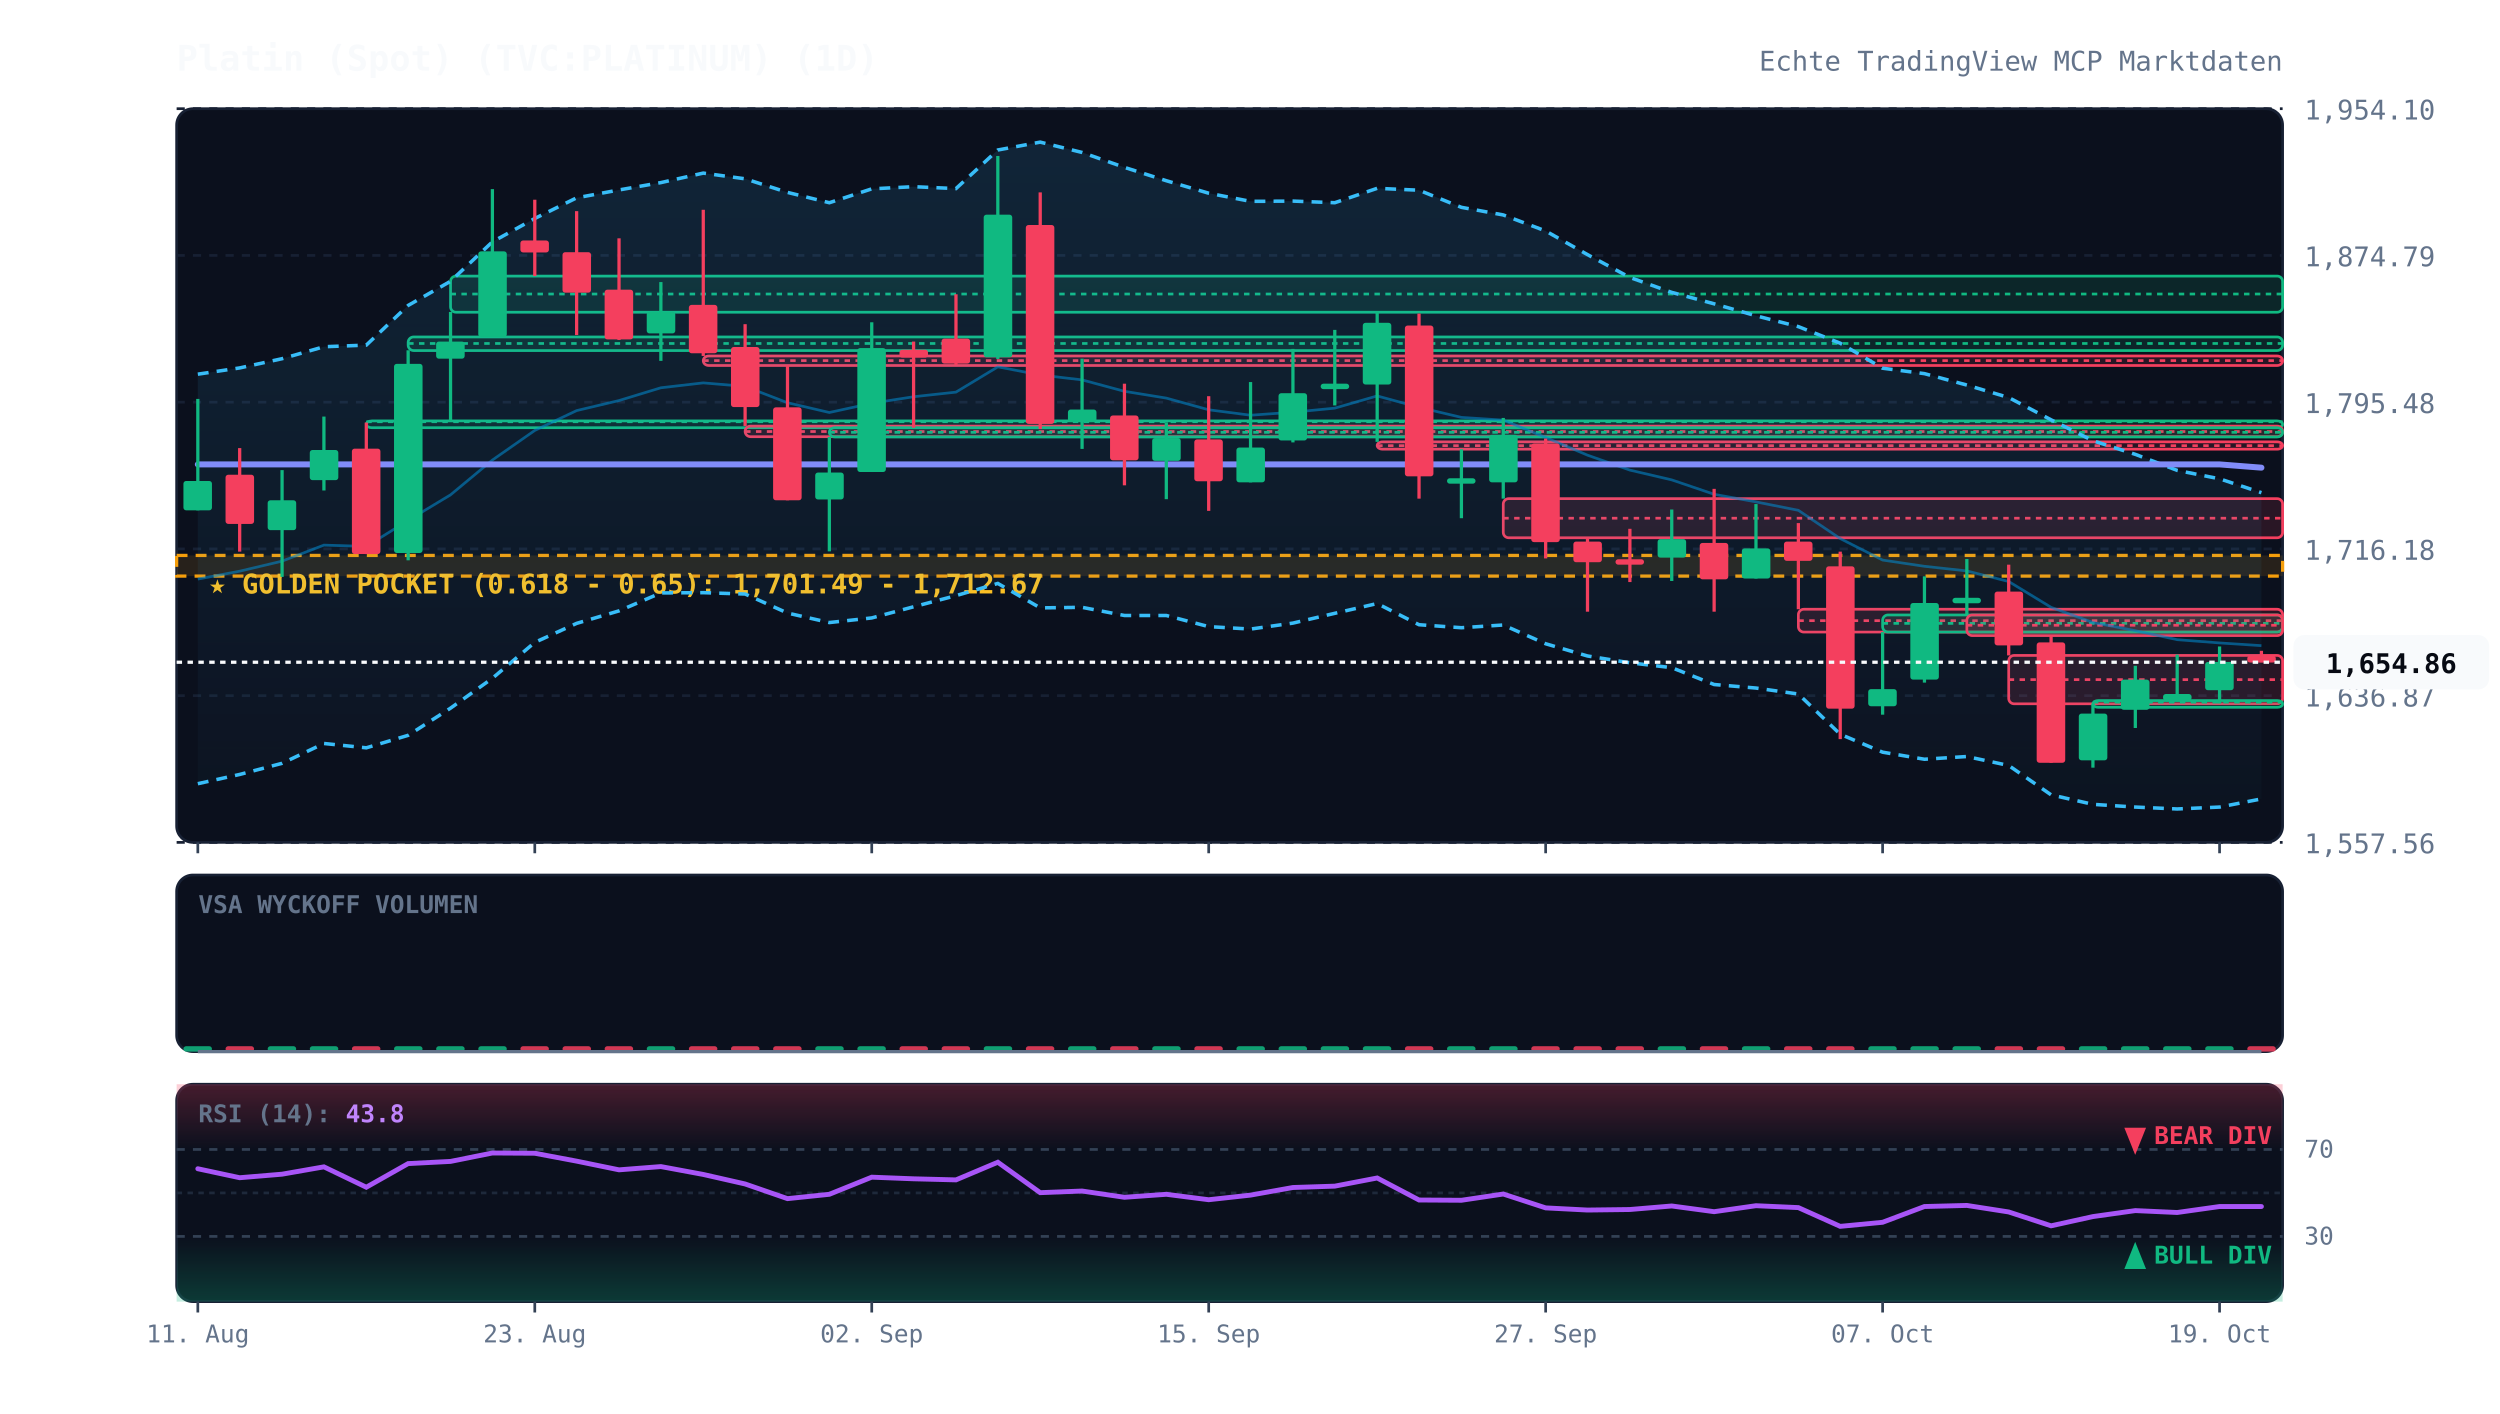
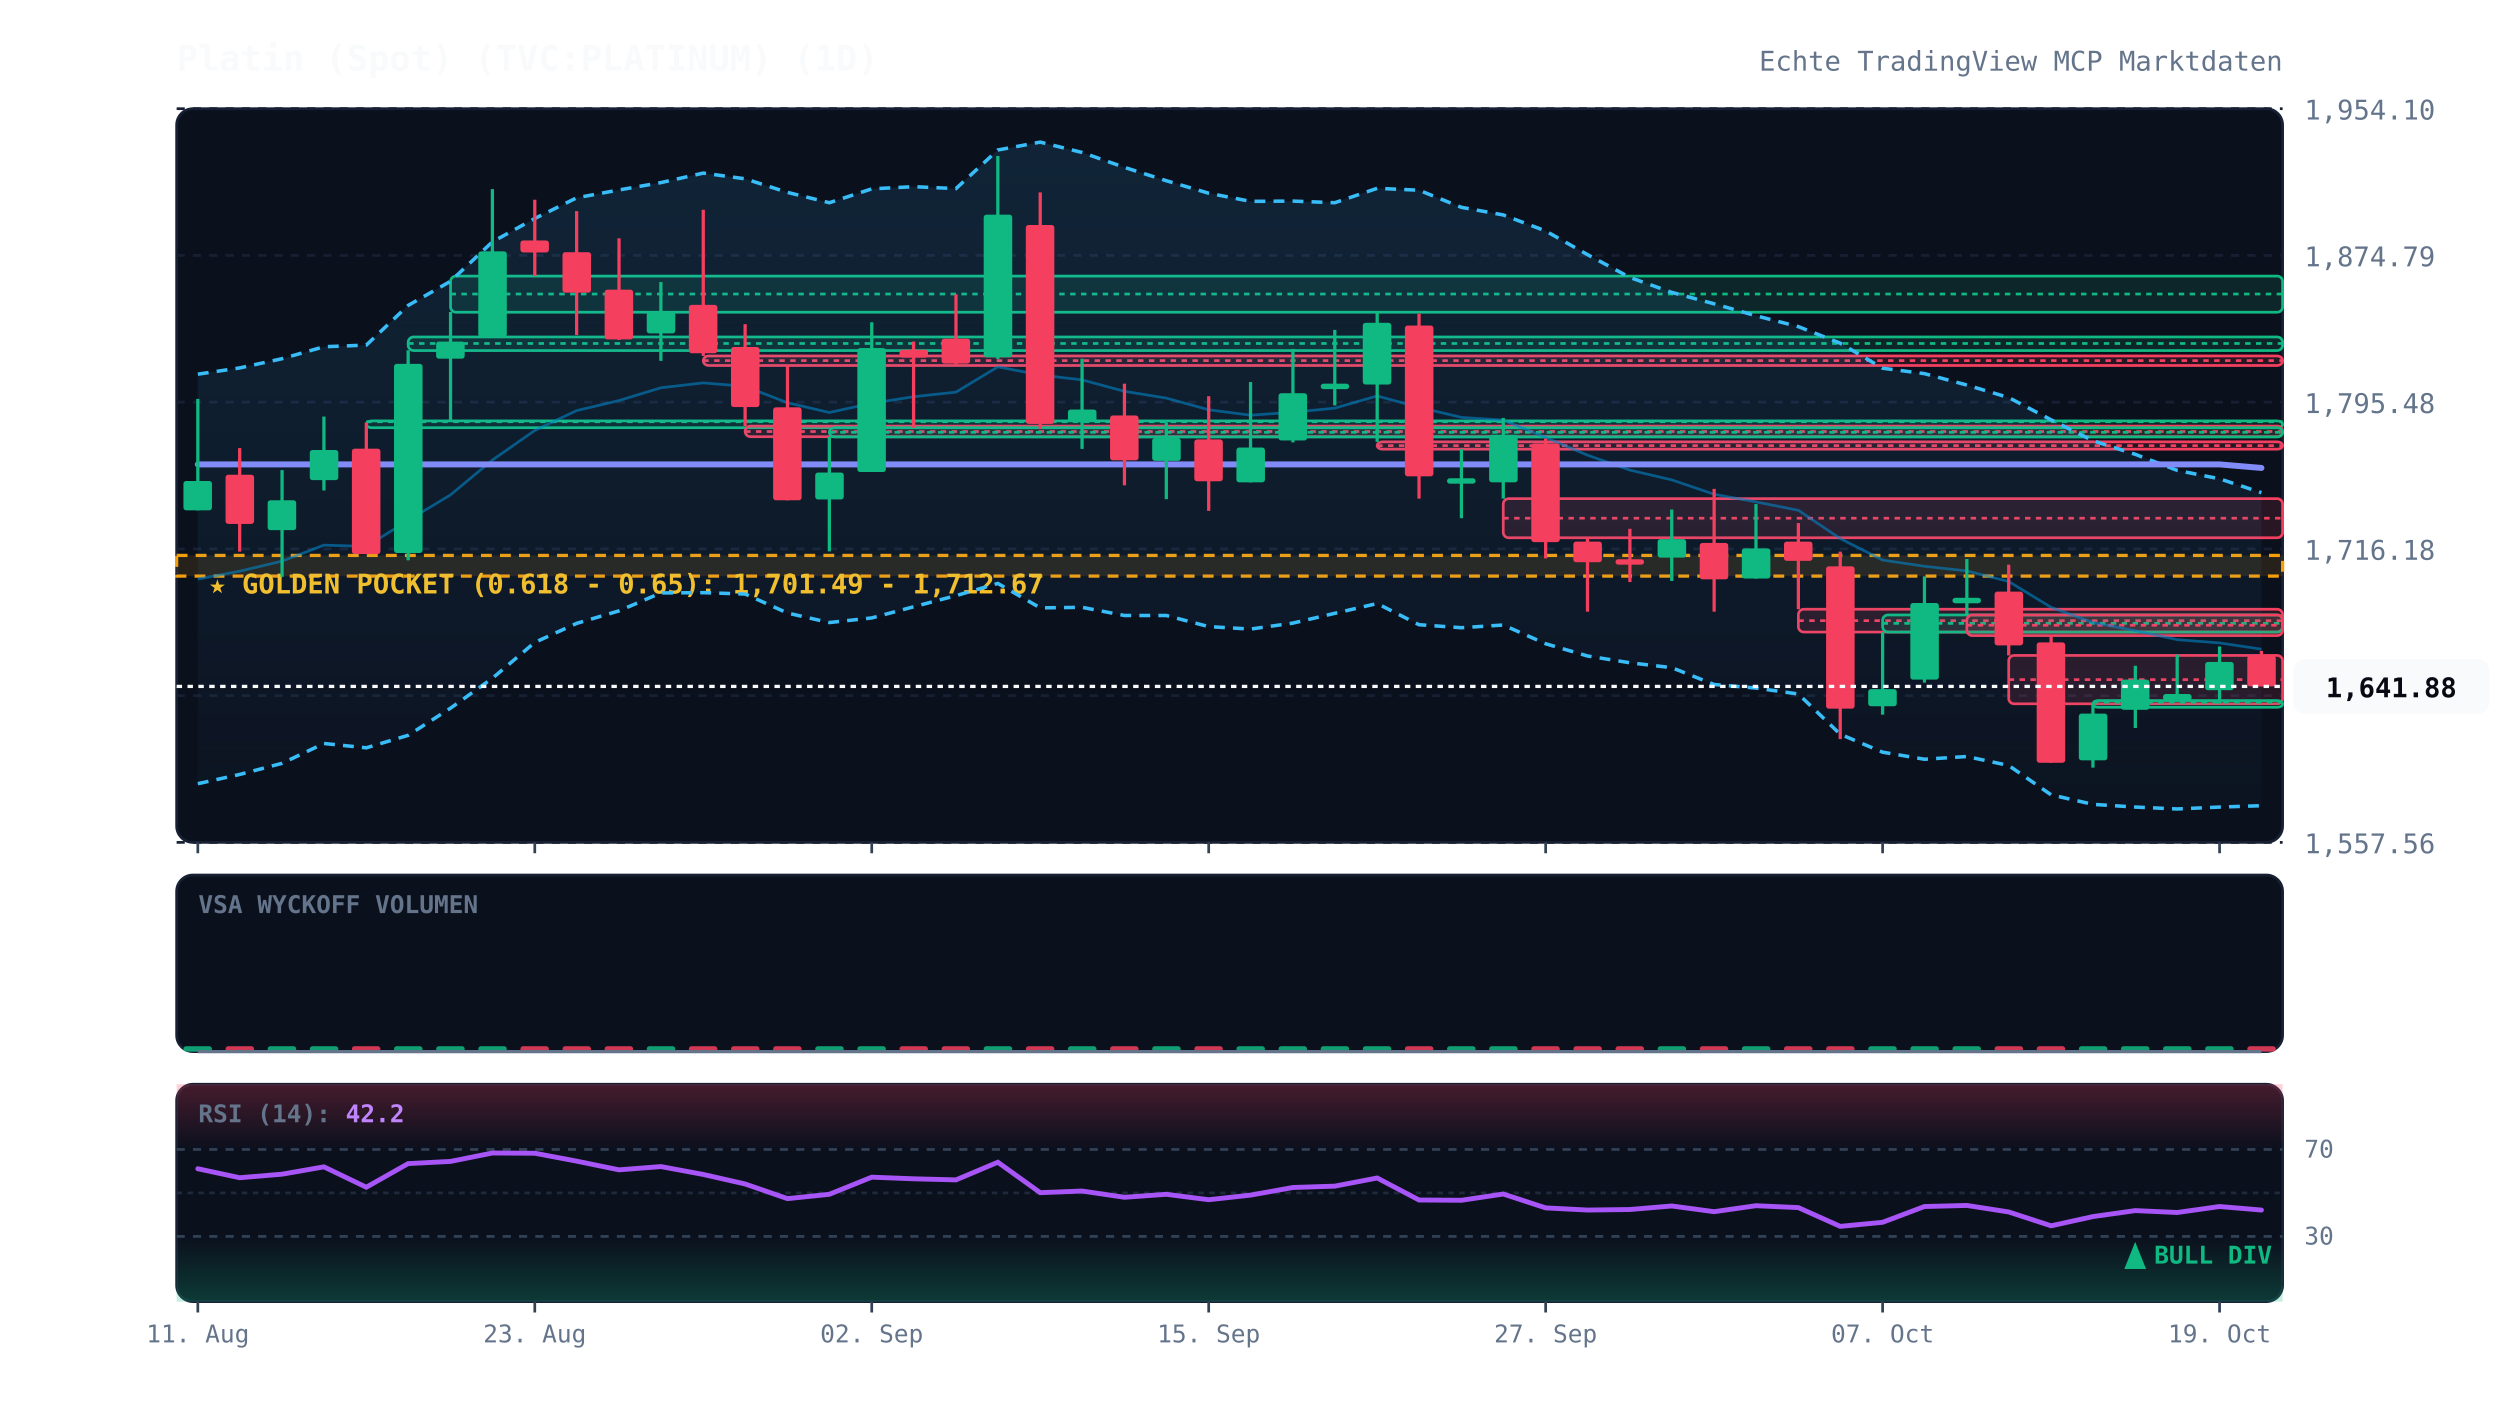
<svg xmlns="http://www.w3.org/2000/svg" viewBox="0 0 920 520" width="100%" height="100%" style="background:#070a13; font-family:'JetBrains Mono', monospace;">
  <defs>
    <linearGradient id="cloud-grad" x1="0%" y1="0%" x2="0%" y2="100%">
      <stop offset="0%" stop-color="#38bdf8" stop-opacity="0.12" />
      <stop offset="100%" stop-color="#38bdf8" stop-opacity="0.02" />
    </linearGradient>
    <linearGradient id="rsi-overbought" x1="0%" y1="0%" x2="0%" y2="100%">
      <stop offset="0%" stop-color="#f43f5e" stop-opacity="0.25" />
      <stop offset="100%" stop-color="#f43f5e" stop-opacity="0.0" />
    </linearGradient>
    <linearGradient id="rsi-oversold" x1="0%" y1="0%" x2="0%" y2="100%">
      <stop offset="0%" stop-color="#10b981" stop-opacity="0.0" />
      <stop offset="100%" stop-color="#10b981" stop-opacity="0.25" />
    </linearGradient>
  </defs>
  <rect x="65" y="40" width="775" height="270" fill="#0b101d" rx="6" stroke="#172033" stroke-width="1" />
  <rect x="65" y="322" width="775" height="65" fill="#0b101d" rx="6" stroke="#172033" stroke-width="1" />
  <rect x="65" y="399" width="775" height="80" fill="#0b101d" rx="6" stroke="#172033" stroke-width="1" />
  <line x1="65" y1="310.0" x2="840" y2="310.0" stroke="#172033" stroke-dasharray="3,3" stroke-width="1" />
  <text x="848" y="314.0" fill="#64748b" font-size="10" text-anchor="start">1,557.56</text>
  <line x1="65" y1="256.0" x2="840" y2="256.0" stroke="#172033" stroke-dasharray="3,3" stroke-width="1" />
  <text x="848" y="260.0" fill="#64748b" font-size="10" text-anchor="start">1,636.87</text>
  <line x1="65" y1="202.0" x2="840" y2="202.0" stroke="#172033" stroke-dasharray="3,3" stroke-width="1" />
  <text x="848" y="206.0" fill="#64748b" font-size="10" text-anchor="start">1,716.18</text>
  <line x1="65" y1="148.0" x2="840" y2="148.0" stroke="#172033" stroke-dasharray="3,3" stroke-width="1" />
  <text x="848" y="152.0" fill="#64748b" font-size="10" text-anchor="start">1,795.48</text>
  <line x1="65" y1="94.0" x2="840" y2="94.0" stroke="#172033" stroke-dasharray="3,3" stroke-width="1" />
  <text x="848" y="98.0" fill="#64748b" font-size="10" text-anchor="start">1,874.79</text>
  <line x1="65" y1="40.0" x2="840" y2="40.0" stroke="#172033" stroke-dasharray="3,3" stroke-width="1" />
  <text x="848" y="44.0" fill="#64748b" font-size="10" text-anchor="start">1,954.10</text>
  <rect x="65" y="204.4" width="775" height="7.6" fill="rgba(245, 158, 11, 0.12)" stroke="#f59e0b" stroke-dasharray="4,3" stroke-width="1.2" />
  <text x="77" y="218.4" fill="#fbbf24" font-size="10" font-weight="bold">★ GOLDEN POCKET (0.618 - 0.65): 1,701.49 - 1,712.67</text>
  <rect x="134.8" y="154.9" width="705.2" height="2.5" fill="rgba(16, 185, 129, 0.13)" stroke="#10b981" stroke-width="1" rx="2" />
  <line x1="134.8" y1="155.2" x2="840" y2="155.2" stroke="#10b981" stroke-dasharray="2,2" stroke-width="1" />
  <rect x="150.2" y="124.0" width="689.8" height="5.0" fill="rgba(16, 185, 129, 0.13)" stroke="#10b981" stroke-width="1" rx="2" />
  <line x1="150.2" y1="126.4" x2="840" y2="126.4" stroke="#10b981" stroke-dasharray="2,2" stroke-width="1" />
  <rect x="165.8" y="101.6" width="674.2" height="13.3" fill="rgba(16, 185, 129, 0.13)" stroke="#10b981" stroke-width="1" rx="2" />
  <line x1="165.8" y1="108.2" x2="840" y2="108.2" stroke="#10b981" stroke-dasharray="2,2" stroke-width="1" />
  <rect x="258.8" y="131.0" width="581.2" height="3.5" fill="rgba(244, 63, 94, 0.13)" stroke="#f43f5e" stroke-width="1" rx="2" />
  <line x1="258.8" y1="132.7" x2="840" y2="132.7" stroke="#f43f5e" stroke-dasharray="2,2" stroke-width="1" />
  <rect x="274.2" y="156.8" width="565.8" height="3.9" fill="rgba(244, 63, 94, 0.13)" stroke="#f43f5e" stroke-width="1" rx="2" />
  <line x1="274.2" y1="158.8" x2="840" y2="158.8" stroke="#f43f5e" stroke-dasharray="2,2" stroke-width="1" />
  <rect x="305.2" y="157.4" width="534.8" height="3.4" fill="rgba(16, 185, 129, 0.13)" stroke="#10b981" stroke-width="1" rx="2" />
  <line x1="305.2" y1="159.1" x2="840" y2="159.1" stroke="#10b981" stroke-dasharray="2,2" stroke-width="1" />
  <rect x="506.8" y="162.6" width="333.2" height="2.7" fill="rgba(244, 63, 94, 0.13)" stroke="#f43f5e" stroke-width="1" rx="2" />
  <line x1="506.8" y1="164.0" x2="840" y2="164.0" stroke="#f43f5e" stroke-dasharray="2,2" stroke-width="1" />
  <rect x="553.2" y="183.5" width="286.8" height="14.4" fill="rgba(244, 63, 94, 0.13)" stroke="#f43f5e" stroke-width="1" rx="2" />
  <line x1="553.2" y1="190.7" x2="840" y2="190.7" stroke="#f43f5e" stroke-dasharray="2,2" stroke-width="1" />
  <rect x="661.8" y="224.2" width="178.2" height="8.4" fill="rgba(244, 63, 94, 0.13)" stroke="#f43f5e" stroke-width="1" rx="2" />
  <line x1="661.8" y1="228.4" x2="840" y2="228.4" stroke="#f43f5e" stroke-dasharray="2,2" stroke-width="1" />
  <rect x="692.8" y="226.3" width="147.2" height="6.3" fill="rgba(16, 185, 129, 0.13)" stroke="#10b981" stroke-width="1" rx="2" />
  <line x1="692.8" y1="229.4" x2="840" y2="229.4" stroke="#10b981" stroke-dasharray="2,2" stroke-width="1" />
  <rect x="723.8" y="226.3" width="116.2" height="7.6" fill="rgba(244, 63, 94, 0.13)" stroke="#f43f5e" stroke-width="1" rx="2" />
  <line x1="723.8" y1="230.1" x2="840" y2="230.1" stroke="#f43f5e" stroke-dasharray="2,2" stroke-width="1" />
  <rect x="739.2" y="241.2" width="100.8" height="17.8" fill="rgba(244, 63, 94, 0.13)" stroke="#f43f5e" stroke-width="1" rx="2" />
  <line x1="739.2" y1="250.1" x2="840" y2="250.1" stroke="#f43f5e" stroke-dasharray="2,2" stroke-width="1" />
  <rect x="770.2" y="257.8" width="69.8" height="2.5" fill="rgba(16, 185, 129, 0.13)" stroke="#10b981" stroke-width="1" rx="2" />
  <line x1="770.2" y1="258.4" x2="840" y2="258.4" stroke="#10b981" stroke-dasharray="2,2" stroke-width="1" />
-   <polygon points="72.8,137.7 88.2,135.4 103.8,132.0 119.2,127.6 134.8,127.0 150.2,112.4 165.8,103.5 181.2,89.0 196.8,80.4 212.2,72.8 227.8,69.9 243.2,67.2 258.8,63.7 274.2,65.8 289.8,70.8 305.2,74.6 320.8,69.5 336.2,68.7 351.8,69.4 367.2,55.2 382.8,52.3 398.2,56.1 413.8,61.6 429.2,66.5 444.8,71.1 460.2,74.1 475.8,74.0 491.2,74.6 506.8,69.3 522.2,70.0 537.8,76.3 553.2,79.1 568.8,85.0 584.2,93.7 599.8,102.1 615.2,107.6 630.8,111.8 646.2,116.2 661.8,120.2 677.2,126.3 692.8,135.5 708.2,137.5 723.8,141.7 739.2,146.3 754.8,154.5 770.2,162.2 785.8,167.2 801.2,173.1 816.8,176.2 832.2,181.3 832.2,294.0 816.8,297.0 801.2,297.7 785.8,297.0 770.2,296.0 754.8,292.5 739.2,281.7 723.8,278.4 708.2,279.4 692.8,276.8 677.2,270.2 661.8,255.4 646.2,253.2 630.8,251.9 615.2,245.7 599.8,243.9 584.2,241.4 568.8,236.9 553.2,230.0 537.8,231.0 522.2,229.9 506.8,222.1 491.2,225.7 475.8,229.3 460.2,231.5 444.8,230.6 429.2,226.5 413.8,226.5 398.2,223.5 382.8,223.7 367.2,214.7 351.8,219.2 336.2,223.3 320.8,227.4 305.2,229.1 289.8,225.6 274.2,218.6 258.8,218.1 243.2,218.2 227.8,224.8 212.2,229.4 196.8,236.4 181.2,249.6 165.8,260.6 150.2,270.6 134.8,275.2 119.2,273.6 103.8,280.9 88.2,285.0 72.8,288.4" fill="url(#cloud-grad)" />
+   <polygon points="72.8,137.7 88.2,135.4 103.8,132.0 119.2,127.6 134.8,127.0 150.2,112.4 165.8,103.5 181.2,89.0 196.8,80.4 212.2,72.8 227.8,69.9 243.2,67.2 258.8,63.7 274.2,65.8 289.8,70.8 305.2,74.6 320.8,69.5 336.2,68.7 351.8,69.4 367.2,55.2 382.8,52.3 398.2,56.1 413.8,61.6 429.2,66.5 444.8,71.1 460.2,74.1 475.8,74.0 491.2,74.6 506.8,69.3 522.2,70.0 537.8,76.3 553.2,79.1 568.8,85.0 584.2,93.7 599.8,102.1 615.2,107.6 630.8,111.8 646.2,116.2 661.8,120.2 677.2,126.3 692.8,135.5 708.2,137.5 723.8,141.7 739.2,146.3 754.8,154.5 770.2,162.2 785.8,167.2 801.2,173.1 816.8,176.2 832.2,181.3 832.2,296.5 816.8,297.0 801.2,297.7 785.8,297.0 770.2,296.0 754.8,292.5 739.2,281.7 723.8,278.4 708.2,279.4 692.8,276.8 677.2,270.2 661.8,255.4 646.2,253.2 630.8,251.9 615.2,245.7 599.8,243.9 584.2,241.4 568.8,236.9 553.2,230.0 537.8,231.0 522.2,229.9 506.8,222.1 491.2,225.7 475.8,229.3 460.2,231.5 444.8,230.6 429.2,226.5 413.8,226.5 398.2,223.5 382.8,223.7 367.2,214.7 351.8,219.2 336.2,223.3 320.8,227.4 305.2,229.1 289.8,225.6 274.2,218.6 258.8,218.1 243.2,218.2 227.8,224.8 212.2,229.4 196.8,236.4 181.2,249.6 165.8,260.6 150.2,270.6 134.8,275.2 119.2,273.6 103.8,280.9 88.2,285.0 72.8,288.4" fill="url(#cloud-grad)" />
  <polyline points="72.8,137.7 88.2,135.4 103.8,132.0 119.2,127.6 134.8,127.0 150.2,112.4 165.8,103.5 181.2,89.0 196.8,80.4 212.2,72.8 227.8,69.9 243.2,67.2 258.8,63.7 274.2,65.8 289.8,70.8 305.2,74.6 320.8,69.5 336.2,68.7 351.8,69.4 367.2,55.2 382.8,52.3 398.2,56.1 413.8,61.6 429.2,66.5 444.8,71.1 460.2,74.1 475.8,74.0 491.2,74.6 506.8,69.3 522.2,70.0 537.8,76.3 553.2,79.1 568.8,85.0 584.2,93.7 599.8,102.1 615.2,107.6 630.8,111.8 646.2,116.2 661.8,120.2 677.2,126.3 692.8,135.5 708.2,137.5 723.8,141.7 739.2,146.3 754.8,154.5 770.2,162.2 785.8,167.2 801.2,173.1 816.8,176.2 832.2,181.3" fill="none" stroke="#38bdf8" stroke-width="1.3" stroke-dasharray="4,3" />
-   <polyline points="72.8,288.4 88.2,285.0 103.8,280.9 119.2,273.6 134.8,275.2 150.2,270.6 165.8,260.6 181.2,249.6 196.8,236.4 212.2,229.4 227.8,224.8 243.2,218.2 258.8,218.1 274.2,218.6 289.8,225.6 305.2,229.1 320.8,227.4 336.2,223.3 351.8,219.2 367.2,214.7 382.8,223.7 398.2,223.5 413.8,226.5 429.2,226.5 444.8,230.6 460.2,231.5 475.8,229.3 491.2,225.7 506.8,222.1 522.2,229.9 537.8,231.0 553.2,230.0 568.8,236.9 584.2,241.4 599.8,243.9 615.2,245.7 630.8,251.9 646.2,253.2 661.8,255.4 677.2,270.2 692.8,276.8 708.2,279.4 723.8,278.4 739.2,281.7 754.8,292.5 770.2,296.0 785.8,297.0 801.2,297.7 816.8,297.0 832.2,294.0" fill="none" stroke="#38bdf8" stroke-width="1.3" stroke-dasharray="4,3" />
-   <polyline points="72.8,213.1 88.2,210.2 103.8,206.5 119.2,200.6 134.8,201.1 150.2,191.5 165.8,182.1 181.2,169.3 196.8,158.4 212.2,151.1 227.8,147.4 243.2,142.7 258.8,140.9 274.2,142.2 289.8,148.2 305.2,151.8 320.8,148.4 336.2,146.0 351.8,144.3 367.2,135.0 382.8,138.0 398.2,139.8 413.8,144.0 429.2,146.5 444.8,150.8 460.2,152.8 475.8,151.7 491.2,150.2 506.8,145.7 522.2,149.9 537.8,153.6 553.2,154.6 568.8,161.0 584.2,167.5 599.8,173.0 615.2,176.6 630.8,181.9 646.2,184.7 661.8,187.8 677.2,198.2 692.8,206.1 708.2,208.4 723.8,210.1 739.2,214.0 754.8,223.5 770.2,229.1 785.8,232.1 801.2,235.4 816.8,236.6 832.2,237.6" fill="none" stroke="#0284c7" stroke-width="1.0" stroke-opacity="0.6" />
-   <polyline points="72.8,170.9 88.2,170.9 103.8,170.9 119.2,170.9 134.8,170.9 150.2,170.9 165.8,170.9 181.2,170.9 196.8,170.9 212.2,170.9 227.8,170.9 243.2,170.9 258.8,170.9 274.2,170.9 289.8,170.9 305.2,170.9 320.8,170.9 336.2,170.9 351.8,170.9 367.2,170.9 382.8,170.9 398.2,170.9 413.8,170.9 429.2,170.9 444.8,170.9 460.2,170.9 475.8,170.9 491.2,170.9 506.8,170.9 522.2,170.9 537.8,170.9 553.2,170.9 568.8,170.9 584.2,170.9 599.8,170.9 615.2,170.9 630.8,170.9 646.2,170.9 661.8,170.9 677.2,170.9 692.8,170.9 708.2,170.9 723.8,170.9 739.2,170.9 754.8,170.9 770.2,170.9 785.8,170.9 801.2,170.9 816.8,170.9 832.2,172.1" fill="none" stroke="#818cf8" stroke-width="2.2" stroke-linecap="round" />
+   <polyline points="72.8,288.4 88.2,285.0 103.8,280.9 119.2,273.6 134.8,275.2 150.2,270.6 165.8,260.6 181.2,249.6 196.8,236.4 212.2,229.4 227.8,224.8 243.2,218.2 258.8,218.1 274.2,218.6 289.8,225.6 305.2,229.1 320.8,227.4 336.2,223.3 351.8,219.2 367.2,214.7 382.8,223.7 398.2,223.5 413.8,226.5 429.2,226.5 444.8,230.6 460.2,231.5 475.8,229.3 491.2,225.7 506.8,222.1 522.2,229.9 537.8,231.0 553.2,230.0 568.8,236.9 584.2,241.4 599.8,243.9 615.2,245.7 630.8,251.9 646.2,253.2 661.8,255.4 677.2,270.2 692.8,276.8 708.2,279.4 723.8,278.4 739.2,281.7 754.8,292.5 770.2,296.0 785.8,297.0 801.2,297.7 816.8,297.0 832.2,296.5" fill="none" stroke="#38bdf8" stroke-width="1.3" stroke-dasharray="4,3" />
+   <polyline points="72.8,213.1 88.2,210.2 103.8,206.5 119.2,200.6 134.8,201.1 150.2,191.5 165.8,182.1 181.2,169.3 196.8,158.4 212.2,151.1 227.8,147.4 243.2,142.7 258.8,140.9 274.2,142.2 289.8,148.2 305.2,151.8 320.8,148.4 336.2,146.0 351.8,144.3 367.2,135.0 382.8,138.0 398.2,139.8 413.8,144.0 429.2,146.5 444.8,150.8 460.2,152.8 475.8,151.7 491.2,150.2 506.8,145.7 522.2,149.9 537.8,153.6 553.2,154.6 568.8,161.0 584.2,167.5 599.8,173.0 615.2,176.6 630.8,181.9 646.2,184.7 661.8,187.8 677.2,198.2 692.8,206.1 708.2,208.4 723.8,210.1 739.2,214.0 754.8,223.5 770.2,229.1 785.8,232.1 801.2,235.4 816.8,236.6 832.2,238.9" fill="none" stroke="#0284c7" stroke-width="1.0" stroke-opacity="0.6" />
+   <polyline points="72.8,170.9 88.2,170.9 103.8,170.9 119.2,170.9 134.8,170.9 150.2,170.9 165.8,170.9 181.2,170.9 196.8,170.9 212.2,170.9 227.8,170.9 243.2,170.9 258.8,170.9 274.2,170.9 289.8,170.9 305.2,170.9 320.8,170.9 336.2,170.9 351.8,170.9 367.2,170.9 382.8,170.9 398.2,170.9 413.8,170.9 429.2,170.9 444.8,170.9 460.2,170.9 475.8,170.9 491.2,170.9 506.8,170.9 522.2,170.9 537.8,170.9 553.2,170.9 568.8,170.9 584.2,170.9 599.8,170.9 615.2,170.9 630.8,170.9 646.2,170.9 661.8,170.9 677.2,170.9 692.8,170.9 708.2,170.9 723.8,170.9 739.2,170.9 754.8,170.9 770.2,170.9 785.8,170.9 801.2,170.9 816.8,170.9 832.2,172.2" fill="none" stroke="#818cf8" stroke-width="2.2" stroke-linecap="round" />
  <line x1="72.8" y1="146.8" x2="72.8" y2="187.8" stroke="#10b981" stroke-width="1.2" />
  <rect x="67.5" y="177.0" width="10.5" height="10.8" fill="#10b981" rx="1" />
  <line x1="88.2" y1="164.9" x2="88.2" y2="203.0" stroke="#f43f5e" stroke-width="1.2" />
  <rect x="83.0" y="174.7" width="10.5" height="18.1" fill="#f43f5e" rx="1" />
  <line x1="103.8" y1="173.0" x2="103.8" y2="212.3" stroke="#10b981" stroke-width="1.2" />
  <rect x="98.5" y="184.1" width="10.5" height="11.0" fill="#10b981" rx="1" />
  <line x1="119.2" y1="153.3" x2="119.2" y2="180.5" stroke="#10b981" stroke-width="1.2" />
  <rect x="114.0" y="165.6" width="10.5" height="11.1" fill="#10b981" rx="1" />
  <line x1="134.8" y1="155.5" x2="134.8" y2="203.9" stroke="#f43f5e" stroke-width="1.2" />
  <rect x="129.5" y="165.1" width="10.5" height="38.8" fill="#f43f5e" rx="1" />
  <line x1="150.2" y1="128.9" x2="150.2" y2="206.2" stroke="#10b981" stroke-width="1.2" />
  <rect x="145.0" y="133.9" width="10.5" height="69.6" fill="#10b981" rx="1" />
  <line x1="165.8" y1="114.8" x2="165.8" y2="154.9" stroke="#10b981" stroke-width="1.2" />
  <rect x="160.5" y="125.7" width="10.5" height="6.3" fill="#10b981" rx="1" />
  <line x1="181.2" y1="69.6" x2="181.2" y2="124.0" stroke="#10b981" stroke-width="1.2" />
  <rect x="176.0" y="92.5" width="10.5" height="31.5" fill="#10b981" rx="1" />
  <line x1="196.8" y1="73.5" x2="196.8" y2="101.6" stroke="#f43f5e" stroke-width="1.2" />
  <rect x="191.5" y="88.5" width="10.5" height="4.4" fill="#f43f5e" rx="1" />
  <line x1="212.2" y1="77.7" x2="212.2" y2="123.3" stroke="#f43f5e" stroke-width="1.2" />
  <rect x="207.0" y="92.8" width="10.5" height="14.9" fill="#f43f5e" rx="1" />
  <line x1="227.8" y1="87.7" x2="227.8" y2="125.1" stroke="#f43f5e" stroke-width="1.2" />
  <rect x="222.5" y="106.6" width="10.5" height="18.3" fill="#f43f5e" rx="1" />
  <line x1="243.2" y1="103.8" x2="243.2" y2="132.8" stroke="#10b981" stroke-width="1.2" />
  <rect x="238.0" y="114.7" width="10.5" height="8.0" fill="#10b981" rx="1" />
  <line x1="258.8" y1="77.2" x2="258.8" y2="131.0" stroke="#f43f5e" stroke-width="1.2" />
  <rect x="253.5" y="112.2" width="10.5" height="17.8" fill="#f43f5e" rx="1" />
  <line x1="274.2" y1="119.3" x2="274.2" y2="156.8" stroke="#f43f5e" stroke-width="1.2" />
  <rect x="269.0" y="127.7" width="10.5" height="22.1" fill="#f43f5e" rx="1" />
  <line x1="289.8" y1="134.5" x2="289.8" y2="184.1" stroke="#f43f5e" stroke-width="1.2" />
  <rect x="284.5" y="149.9" width="10.5" height="34.2" fill="#f43f5e" rx="1" />
  <line x1="305.2" y1="160.8" x2="305.2" y2="202.9" stroke="#10b981" stroke-width="1.2" />
  <rect x="300.0" y="173.9" width="10.5" height="9.9" fill="#10b981" rx="1" />
  <line x1="320.8" y1="118.6" x2="320.8" y2="173.7" stroke="#10b981" stroke-width="1.2" />
  <rect x="315.5" y="128.1" width="10.5" height="45.6" fill="#10b981" rx="1" />
  <line x1="336.2" y1="125.7" x2="336.2" y2="157.4" stroke="#f43f5e" stroke-width="1.2" />
  <rect x="331.0" y="128.7" width="10.5" height="2.9" fill="#f43f5e" rx="1" />
  <line x1="351.8" y1="108.3" x2="351.8" y2="134.3" stroke="#f43f5e" stroke-width="1.2" />
  <rect x="346.5" y="124.6" width="10.5" height="9.2" fill="#f43f5e" rx="1" />
  <line x1="367.2" y1="57.4" x2="367.2" y2="132.1" stroke="#10b981" stroke-width="1.2" />
  <rect x="362.0" y="79.0" width="10.5" height="52.5" fill="#10b981" rx="1" />
  <line x1="382.8" y1="70.8" x2="382.8" y2="157.9" stroke="#f43f5e" stroke-width="1.2" />
  <rect x="377.5" y="82.8" width="10.5" height="73.2" fill="#f43f5e" rx="1" />
  <line x1="398.2" y1="132.0" x2="398.2" y2="165.2" stroke="#10b981" stroke-width="1.2" />
  <rect x="393.0" y="150.7" width="10.5" height="4.6" fill="#10b981" rx="1" />
  <line x1="413.8" y1="141.2" x2="413.8" y2="178.6" stroke="#f43f5e" stroke-width="1.2" />
  <rect x="408.5" y="152.9" width="10.5" height="16.5" fill="#f43f5e" rx="1" />
  <line x1="429.2" y1="155.4" x2="429.2" y2="183.7" stroke="#10b981" stroke-width="1.2" />
  <rect x="424.0" y="161.2" width="10.5" height="8.4" fill="#10b981" rx="1" />
  <line x1="444.8" y1="145.8" x2="444.8" y2="188.0" stroke="#f43f5e" stroke-width="1.2" />
  <rect x="439.5" y="161.7" width="10.5" height="15.4" fill="#f43f5e" rx="1" />
  <line x1="460.2" y1="140.6" x2="460.2" y2="177.5" stroke="#10b981" stroke-width="1.2" />
  <rect x="455.0" y="164.7" width="10.5" height="12.8" fill="#10b981" rx="1" />
  <line x1="475.8" y1="128.4" x2="475.8" y2="162.8" stroke="#10b981" stroke-width="1.2" />
  <rect x="470.5" y="144.7" width="10.5" height="17.4" fill="#10b981" rx="1" />
  <line x1="491.2" y1="121.4" x2="491.2" y2="149.2" stroke="#10b981" stroke-width="1.2" />
  <rect x="486.0" y="141.2" width="10.5" height="2.0" fill="#10b981" rx="1" />
  <line x1="506.8" y1="114.6" x2="506.8" y2="162.6" stroke="#10b981" stroke-width="1.2" />
  <rect x="501.5" y="118.8" width="10.5" height="22.7" fill="#10b981" rx="1" />
  <line x1="522.2" y1="115.4" x2="522.2" y2="183.5" stroke="#f43f5e" stroke-width="1.2" />
  <rect x="517.0" y="119.8" width="10.5" height="55.5" fill="#f43f5e" rx="1" />
  <line x1="537.8" y1="165.3" x2="537.8" y2="190.7" stroke="#10b981" stroke-width="1.2" />
  <rect x="532.5" y="176.0" width="10.5" height="2.0" fill="#10b981" rx="1" />
  <line x1="553.2" y1="153.8" x2="553.2" y2="183.5" stroke="#10b981" stroke-width="1.2" />
  <rect x="548.0" y="160.0" width="10.5" height="17.5" fill="#10b981" rx="1" />
  <line x1="568.8" y1="161.4" x2="568.8" y2="205.5" stroke="#f43f5e" stroke-width="1.2" />
  <rect x="563.5" y="163.2" width="10.5" height="36.3" fill="#f43f5e" rx="1" />
  <line x1="584.2" y1="197.9" x2="584.2" y2="225.1" stroke="#f43f5e" stroke-width="1.2" />
  <rect x="579.0" y="199.3" width="10.5" height="7.6" fill="#f43f5e" rx="1" />
  <line x1="599.8" y1="194.6" x2="599.8" y2="214.2" stroke="#f43f5e" stroke-width="1.2" />
  <rect x="594.5" y="205.8" width="10.5" height="2.0" fill="#f43f5e" rx="1" />
  <line x1="615.2" y1="187.5" x2="615.2" y2="213.8" stroke="#10b981" stroke-width="1.2" />
  <rect x="610.0" y="198.4" width="10.5" height="6.8" fill="#10b981" rx="1" />
  <line x1="630.8" y1="179.9" x2="630.8" y2="225.1" stroke="#f43f5e" stroke-width="1.2" />
  <rect x="625.5" y="199.8" width="10.5" height="13.4" fill="#f43f5e" rx="1" />
  <line x1="646.2" y1="185.5" x2="646.2" y2="212.9" stroke="#10b981" stroke-width="1.2" />
  <rect x="641.0" y="201.8" width="10.5" height="11.1" fill="#10b981" rx="1" />
  <line x1="661.8" y1="192.5" x2="661.8" y2="224.2" stroke="#f43f5e" stroke-width="1.2" />
  <rect x="656.5" y="199.3" width="10.5" height="7.1" fill="#f43f5e" rx="1" />
  <line x1="677.2" y1="203.0" x2="677.2" y2="272.0" stroke="#f43f5e" stroke-width="1.2" />
  <rect x="672.0" y="208.4" width="10.5" height="52.4" fill="#f43f5e" rx="1" />
  <line x1="692.8" y1="232.6" x2="692.8" y2="263.0" stroke="#10b981" stroke-width="1.2" />
  <rect x="687.5" y="253.6" width="10.5" height="6.3" fill="#10b981" rx="1" />
  <line x1="708.2" y1="212.1" x2="708.2" y2="251.2" stroke="#10b981" stroke-width="1.2" />
  <rect x="703.0" y="221.9" width="10.5" height="28.2" fill="#10b981" rx="1" />
  <line x1="723.8" y1="205.7" x2="723.8" y2="226.3" stroke="#10b981" stroke-width="1.2" />
  <rect x="718.5" y="220.0" width="10.5" height="2.0" fill="#10b981" rx="1" />
  <line x1="739.2" y1="207.8" x2="739.2" y2="241.2" stroke="#f43f5e" stroke-width="1.2" />
  <rect x="734.0" y="217.7" width="10.5" height="19.8" fill="#f43f5e" rx="1" />
  <line x1="754.8" y1="233.8" x2="754.8" y2="280.7" stroke="#f43f5e" stroke-width="1.2" />
  <rect x="749.5" y="236.4" width="10.5" height="44.3" fill="#f43f5e" rx="1" />
  <line x1="770.2" y1="259.0" x2="770.2" y2="282.5" stroke="#10b981" stroke-width="1.2" />
  <rect x="765.0" y="262.6" width="10.5" height="17.2" fill="#10b981" rx="1" />
  <line x1="785.8" y1="245.0" x2="785.8" y2="267.9" stroke="#10b981" stroke-width="1.2" />
  <rect x="780.5" y="250.1" width="10.5" height="11.1" fill="#10b981" rx="1" />
  <line x1="801.2" y1="240.9" x2="801.2" y2="257.8" stroke="#10b981" stroke-width="1.2" />
  <rect x="796.0" y="255.4" width="10.5" height="2.4" fill="#10b981" rx="1" />
  <line x1="816.8" y1="237.9" x2="816.8" y2="258.9" stroke="#10b981" stroke-width="1.2" />
  <rect x="811.5" y="243.6" width="10.5" height="10.4" fill="#10b981" rx="1" />
-   <line x1="832.2" y1="239.5" x2="832.2" y2="243.7" stroke="#f43f5e" stroke-width="1.2" />
-   <rect x="827.0" y="241.3" width="10.5" height="2.5" fill="#f43f5e" rx="1" />
-   <line x1="65" y1="243.7" x2="840" y2="243.7" stroke="#f8fafc" stroke-width="1.2" stroke-dasharray="2,2" />
-   <rect x="844" y="233.7" width="72" height="20" fill="#f8fafc" rx="4" />
-   <text x="880" y="247.7" fill="#070a13" font-size="10" font-weight="bold" text-anchor="middle">1,654.86</text>
+   <line x1="832.2" y1="239.5" x2="832.2" y2="252.6" stroke="#f43f5e" stroke-width="1.2" />
+   <rect x="827.0" y="241.3" width="10.5" height="11.3" fill="#f43f5e" rx="1" />
+   <line x1="65" y1="252.6" x2="840" y2="252.6" stroke="#f8fafc" stroke-width="1.2" stroke-dasharray="2,2" />
+   <rect x="844" y="242.6" width="72" height="20" fill="#f8fafc" rx="4" />
+   <text x="880" y="256.6" fill="#070a13" font-size="10" font-weight="bold" text-anchor="middle">1,641.88</text>
  <text x="73" y="336" fill="#64748b" font-size="9" font-weight="bold">VSA WYCKOFF VOLUMEN</text>
  <rect x="67.5" y="385.0" width="10.5" height="2.0" fill="#10b981" opacity="0.85" rx="1" />
  <rect x="83.0" y="385.0" width="10.5" height="2.0" fill="#f43f5e" opacity="0.85" rx="1" />
  <rect x="98.5" y="385.0" width="10.5" height="2.0" fill="#10b981" opacity="0.85" rx="1" />
  <rect x="114.0" y="385.0" width="10.5" height="2.0" fill="#10b981" opacity="0.85" rx="1" />
  <rect x="129.5" y="385.0" width="10.5" height="2.0" fill="#f43f5e" opacity="0.85" rx="1" />
  <rect x="145.0" y="385.0" width="10.5" height="2.0" fill="#10b981" opacity="0.85" rx="1" />
  <rect x="160.5" y="385.0" width="10.5" height="2.0" fill="#10b981" opacity="0.85" rx="1" />
  <rect x="176.0" y="385.0" width="10.5" height="2.0" fill="#10b981" opacity="0.85" rx="1" />
  <rect x="191.5" y="385.0" width="10.5" height="2.0" fill="#f43f5e" opacity="0.85" rx="1" />
  <rect x="207.0" y="385.0" width="10.5" height="2.0" fill="#f43f5e" opacity="0.85" rx="1" />
  <rect x="222.5" y="385.0" width="10.5" height="2.0" fill="#f43f5e" opacity="0.85" rx="1" />
  <rect x="238.0" y="385.0" width="10.5" height="2.0" fill="#10b981" opacity="0.85" rx="1" />
  <rect x="253.5" y="385.0" width="10.5" height="2.0" fill="#f43f5e" opacity="0.85" rx="1" />
  <rect x="269.0" y="385.0" width="10.5" height="2.0" fill="#f43f5e" opacity="0.85" rx="1" />
  <rect x="284.5" y="385.0" width="10.5" height="2.0" fill="#f43f5e" opacity="0.85" rx="1" />
  <rect x="300.0" y="385.0" width="10.5" height="2.0" fill="#10b981" opacity="0.85" rx="1" />
  <rect x="315.5" y="385.0" width="10.5" height="2.0" fill="#10b981" opacity="0.85" rx="1" />
  <rect x="331.0" y="385.0" width="10.5" height="2.0" fill="#f43f5e" opacity="0.85" rx="1" />
  <rect x="346.5" y="385.0" width="10.5" height="2.0" fill="#f43f5e" opacity="0.85" rx="1" />
  <rect x="362.0" y="385.0" width="10.5" height="2.0" fill="#10b981" opacity="0.85" rx="1" />
  <rect x="377.5" y="385.0" width="10.5" height="2.0" fill="#f43f5e" opacity="0.85" rx="1" />
  <rect x="393.0" y="385.0" width="10.5" height="2.0" fill="#10b981" opacity="0.85" rx="1" />
  <rect x="408.5" y="385.0" width="10.5" height="2.0" fill="#f43f5e" opacity="0.85" rx="1" />
  <rect x="424.0" y="385.0" width="10.5" height="2.0" fill="#10b981" opacity="0.85" rx="1" />
  <rect x="439.5" y="385.0" width="10.5" height="2.0" fill="#f43f5e" opacity="0.85" rx="1" />
  <rect x="455.0" y="385.0" width="10.5" height="2.0" fill="#10b981" opacity="0.85" rx="1" />
  <rect x="470.5" y="385.0" width="10.5" height="2.0" fill="#10b981" opacity="0.85" rx="1" />
  <rect x="486.0" y="385.0" width="10.5" height="2.0" fill="#10b981" opacity="0.85" rx="1" />
  <rect x="501.5" y="385.0" width="10.5" height="2.0" fill="#10b981" opacity="0.85" rx="1" />
  <rect x="517.0" y="385.0" width="10.5" height="2.0" fill="#f43f5e" opacity="0.85" rx="1" />
  <rect x="532.5" y="385.0" width="10.5" height="2.0" fill="#10b981" opacity="0.85" rx="1" />
  <rect x="548.0" y="385.0" width="10.5" height="2.0" fill="#10b981" opacity="0.85" rx="1" />
  <rect x="563.5" y="385.0" width="10.5" height="2.0" fill="#f43f5e" opacity="0.85" rx="1" />
  <rect x="579.0" y="385.0" width="10.5" height="2.0" fill="#f43f5e" opacity="0.85" rx="1" />
  <rect x="594.5" y="385.0" width="10.5" height="2.0" fill="#f43f5e" opacity="0.85" rx="1" />
  <rect x="610.0" y="385.0" width="10.5" height="2.0" fill="#10b981" opacity="0.85" rx="1" />
  <rect x="625.5" y="385.0" width="10.5" height="2.0" fill="#f43f5e" opacity="0.85" rx="1" />
  <rect x="641.0" y="385.0" width="10.5" height="2.0" fill="#10b981" opacity="0.85" rx="1" />
  <rect x="656.5" y="385.0" width="10.5" height="2.0" fill="#f43f5e" opacity="0.85" rx="1" />
  <rect x="672.0" y="385.0" width="10.5" height="2.0" fill="#f43f5e" opacity="0.85" rx="1" />
  <rect x="687.5" y="385.0" width="10.5" height="2.0" fill="#10b981" opacity="0.85" rx="1" />
  <rect x="703.0" y="385.0" width="10.5" height="2.0" fill="#10b981" opacity="0.85" rx="1" />
  <rect x="718.5" y="385.0" width="10.5" height="2.0" fill="#10b981" opacity="0.85" rx="1" />
  <rect x="734.0" y="385.0" width="10.5" height="2.0" fill="#f43f5e" opacity="0.85" rx="1" />
  <rect x="749.5" y="385.0" width="10.5" height="2.0" fill="#f43f5e" opacity="0.85" rx="1" />
  <rect x="765.0" y="385.0" width="10.5" height="2.0" fill="#10b981" opacity="0.85" rx="1" />
  <rect x="780.5" y="385.0" width="10.5" height="2.0" fill="#10b981" opacity="0.85" rx="1" />
  <rect x="796.0" y="385.0" width="10.5" height="2.0" fill="#10b981" opacity="0.85" rx="1" />
  <rect x="811.5" y="385.0" width="10.5" height="2.0" fill="#10b981" opacity="0.85" rx="1" />
  <rect x="827.0" y="385.0" width="10.5" height="2.0" fill="#f43f5e" opacity="0.85" rx="1" />
  <polyline points="72.8,387.0 88.2,387.0 103.8,387.0 119.2,387.0 134.8,387.0 150.2,387.0 165.8,387.0 181.2,387.0 196.8,387.0 212.2,387.0 227.8,387.0 243.2,387.0 258.8,387.0 274.2,387.0 289.8,387.0 305.2,387.0 320.8,387.0 336.2,387.0 351.8,387.0 367.2,387.0 382.8,387.0 398.2,387.0 413.8,387.0 429.2,387.0 444.8,387.0 460.2,387.0 475.8,387.0 491.2,387.0 506.8,387.0 522.2,387.0 537.8,387.0 553.2,387.0 568.8,387.0 584.2,387.0 599.8,387.0 615.2,387.0 630.8,387.0 646.2,387.0 661.8,387.0 677.2,387.0 692.8,387.0 708.2,387.0 723.8,387.0 739.2,387.0 754.8,387.0 770.2,387.0 785.8,387.0 801.2,387.0 816.8,387.0 832.2,387.0" fill="none" stroke="#64748b" stroke-width="1.2" />
  <rect x="65" y="399" width="775" height="24.0" fill="url(#rsi-overbought)" />
  <rect x="65" y="455.0" width="775" height="24.0" fill="url(#rsi-oversold)" />
  <line x1="65" y1="423.0" x2="840" y2="423.0" stroke="#334155" stroke-dasharray="3,3" stroke-width="1" />
  <text x="848" y="426.0" fill="#64748b" font-size="9">70</text>
  <line x1="65" y1="439.0" x2="840" y2="439.0" stroke="#1e293b" stroke-dasharray="2,2" stroke-width="1" />
  <line x1="65" y1="455.0" x2="840" y2="455.0" stroke="#334155" stroke-dasharray="3,3" stroke-width="1" />
  <text x="848" y="458.0" fill="#64748b" font-size="9">30</text>
-   <polyline points="72.8,430.1 88.2,433.4 103.8,432.1 119.2,429.4 134.8,436.9 150.2,428.2 165.8,427.4 181.2,424.3 196.8,424.4 212.2,427.3 227.8,430.5 243.2,429.3 258.8,432.2 274.2,435.7 289.8,441.1 305.2,439.5 320.8,433.2 336.2,433.8 351.8,434.2 367.2,427.7 382.8,438.9 398.2,438.3 413.8,440.6 429.2,439.5 444.8,441.5 460.2,439.8 475.8,437.0 491.2,436.5 506.8,433.5 522.2,441.6 537.8,441.7 553.2,439.4 568.8,444.5 584.2,445.3 599.8,445.1 615.2,443.8 630.8,445.9 646.2,443.7 661.8,444.4 677.2,451.3 692.8,449.8 708.2,444.0 723.8,443.6 739.2,446.0 754.8,451.1 770.2,447.7 785.8,445.5 801.2,446.2 816.8,444.0 832.2,444.0" fill="none" stroke="#a855f7" stroke-width="1.8" stroke-linecap="round" />
+   <polyline points="72.8,430.1 88.2,433.4 103.8,432.1 119.2,429.4 134.8,436.9 150.2,428.2 165.8,427.4 181.2,424.3 196.8,424.4 212.2,427.3 227.8,430.5 243.2,429.3 258.8,432.2 274.2,435.7 289.8,441.1 305.2,439.5 320.8,433.2 336.2,433.8 351.8,434.2 367.2,427.7 382.8,438.9 398.2,438.3 413.8,440.6 429.2,439.5 444.8,441.5 460.2,439.8 475.8,437.0 491.2,436.5 506.8,433.5 522.2,441.6 537.8,441.7 553.2,439.4 568.8,444.5 584.2,445.3 599.8,445.1 615.2,443.8 630.8,445.9 646.2,443.7 661.8,444.4 677.2,451.3 692.8,449.8 708.2,444.0 723.8,443.6 739.2,446.0 754.8,451.1 770.2,447.7 785.8,445.5 801.2,446.2 816.8,444.0 832.2,445.3" fill="none" stroke="#a855f7" stroke-width="1.8" stroke-linecap="round" />
  <g transform="translate(785.75, 467)">
    <path d="M 0 -10 L 4 0 L -4 0 Z" fill="#10b981" />
    <text x="7" y="-2" fill="#10b981" font-size="9" font-weight="bold">BULL DIV</text>
  </g>
-   <g transform="translate(785.75, 415)">
-     <path d="M 0 10 L 4 0 L -4 0 Z" fill="#f43f5e" />
-     <text x="7" y="6" fill="#f43f5e" font-size="9" font-weight="bold">BEAR DIV</text>
-   </g>
-   <text x="73" y="413" fill="#64748b" font-size="9" font-weight="bold">RSI (14): <tspan fill="#c084fc">43.8</tspan>
+   <text x="73" y="413" fill="#64748b" font-size="9" font-weight="bold">RSI (14): <tspan fill="#c084fc">42.2</tspan>
  </text>
  <line x1="72.8" y1="310" x2="72.8" y2="314" stroke="#334155" stroke-width="1" />
  <line x1="72.8" y1="479" x2="72.8" y2="483" stroke="#334155" stroke-width="1" />
  <text x="72.8" y="494" fill="#64748b" font-size="9" text-anchor="middle">11. Aug</text>
  <line x1="196.8" y1="310" x2="196.8" y2="314" stroke="#334155" stroke-width="1" />
  <line x1="196.8" y1="479" x2="196.8" y2="483" stroke="#334155" stroke-width="1" />
  <text x="196.8" y="494" fill="#64748b" font-size="9" text-anchor="middle">23. Aug</text>
  <line x1="320.8" y1="310" x2="320.8" y2="314" stroke="#334155" stroke-width="1" />
  <line x1="320.8" y1="479" x2="320.8" y2="483" stroke="#334155" stroke-width="1" />
  <text x="320.8" y="494" fill="#64748b" font-size="9" text-anchor="middle">02. Sep</text>
  <line x1="444.8" y1="310" x2="444.8" y2="314" stroke="#334155" stroke-width="1" />
  <line x1="444.8" y1="479" x2="444.8" y2="483" stroke="#334155" stroke-width="1" />
  <text x="444.8" y="494" fill="#64748b" font-size="9" text-anchor="middle">15. Sep</text>
  <line x1="568.8" y1="310" x2="568.8" y2="314" stroke="#334155" stroke-width="1" />
  <line x1="568.8" y1="479" x2="568.8" y2="483" stroke="#334155" stroke-width="1" />
  <text x="568.8" y="494" fill="#64748b" font-size="9" text-anchor="middle">27. Sep</text>
  <line x1="692.8" y1="310" x2="692.8" y2="314" stroke="#334155" stroke-width="1" />
  <line x1="692.8" y1="479" x2="692.8" y2="483" stroke="#334155" stroke-width="1" />
  <text x="692.8" y="494" fill="#64748b" font-size="9" text-anchor="middle">07. Oct</text>
  <line x1="816.8" y1="310" x2="816.8" y2="314" stroke="#334155" stroke-width="1" />
  <line x1="816.8" y1="479" x2="816.8" y2="483" stroke="#334155" stroke-width="1" />
  <text x="816.8" y="494" fill="#64748b" font-size="9" text-anchor="middle">19. Oct</text>
  <text x="65" y="26" fill="#f8fafc" font-size="13" font-weight="bold">Platin (Spot) (TVC:PLATINUM) (1D)</text>
  <text x="840" y="26" fill="#64748b" font-size="10" text-anchor="end">Echte TradingView MCP Marktdaten</text>
</svg>
